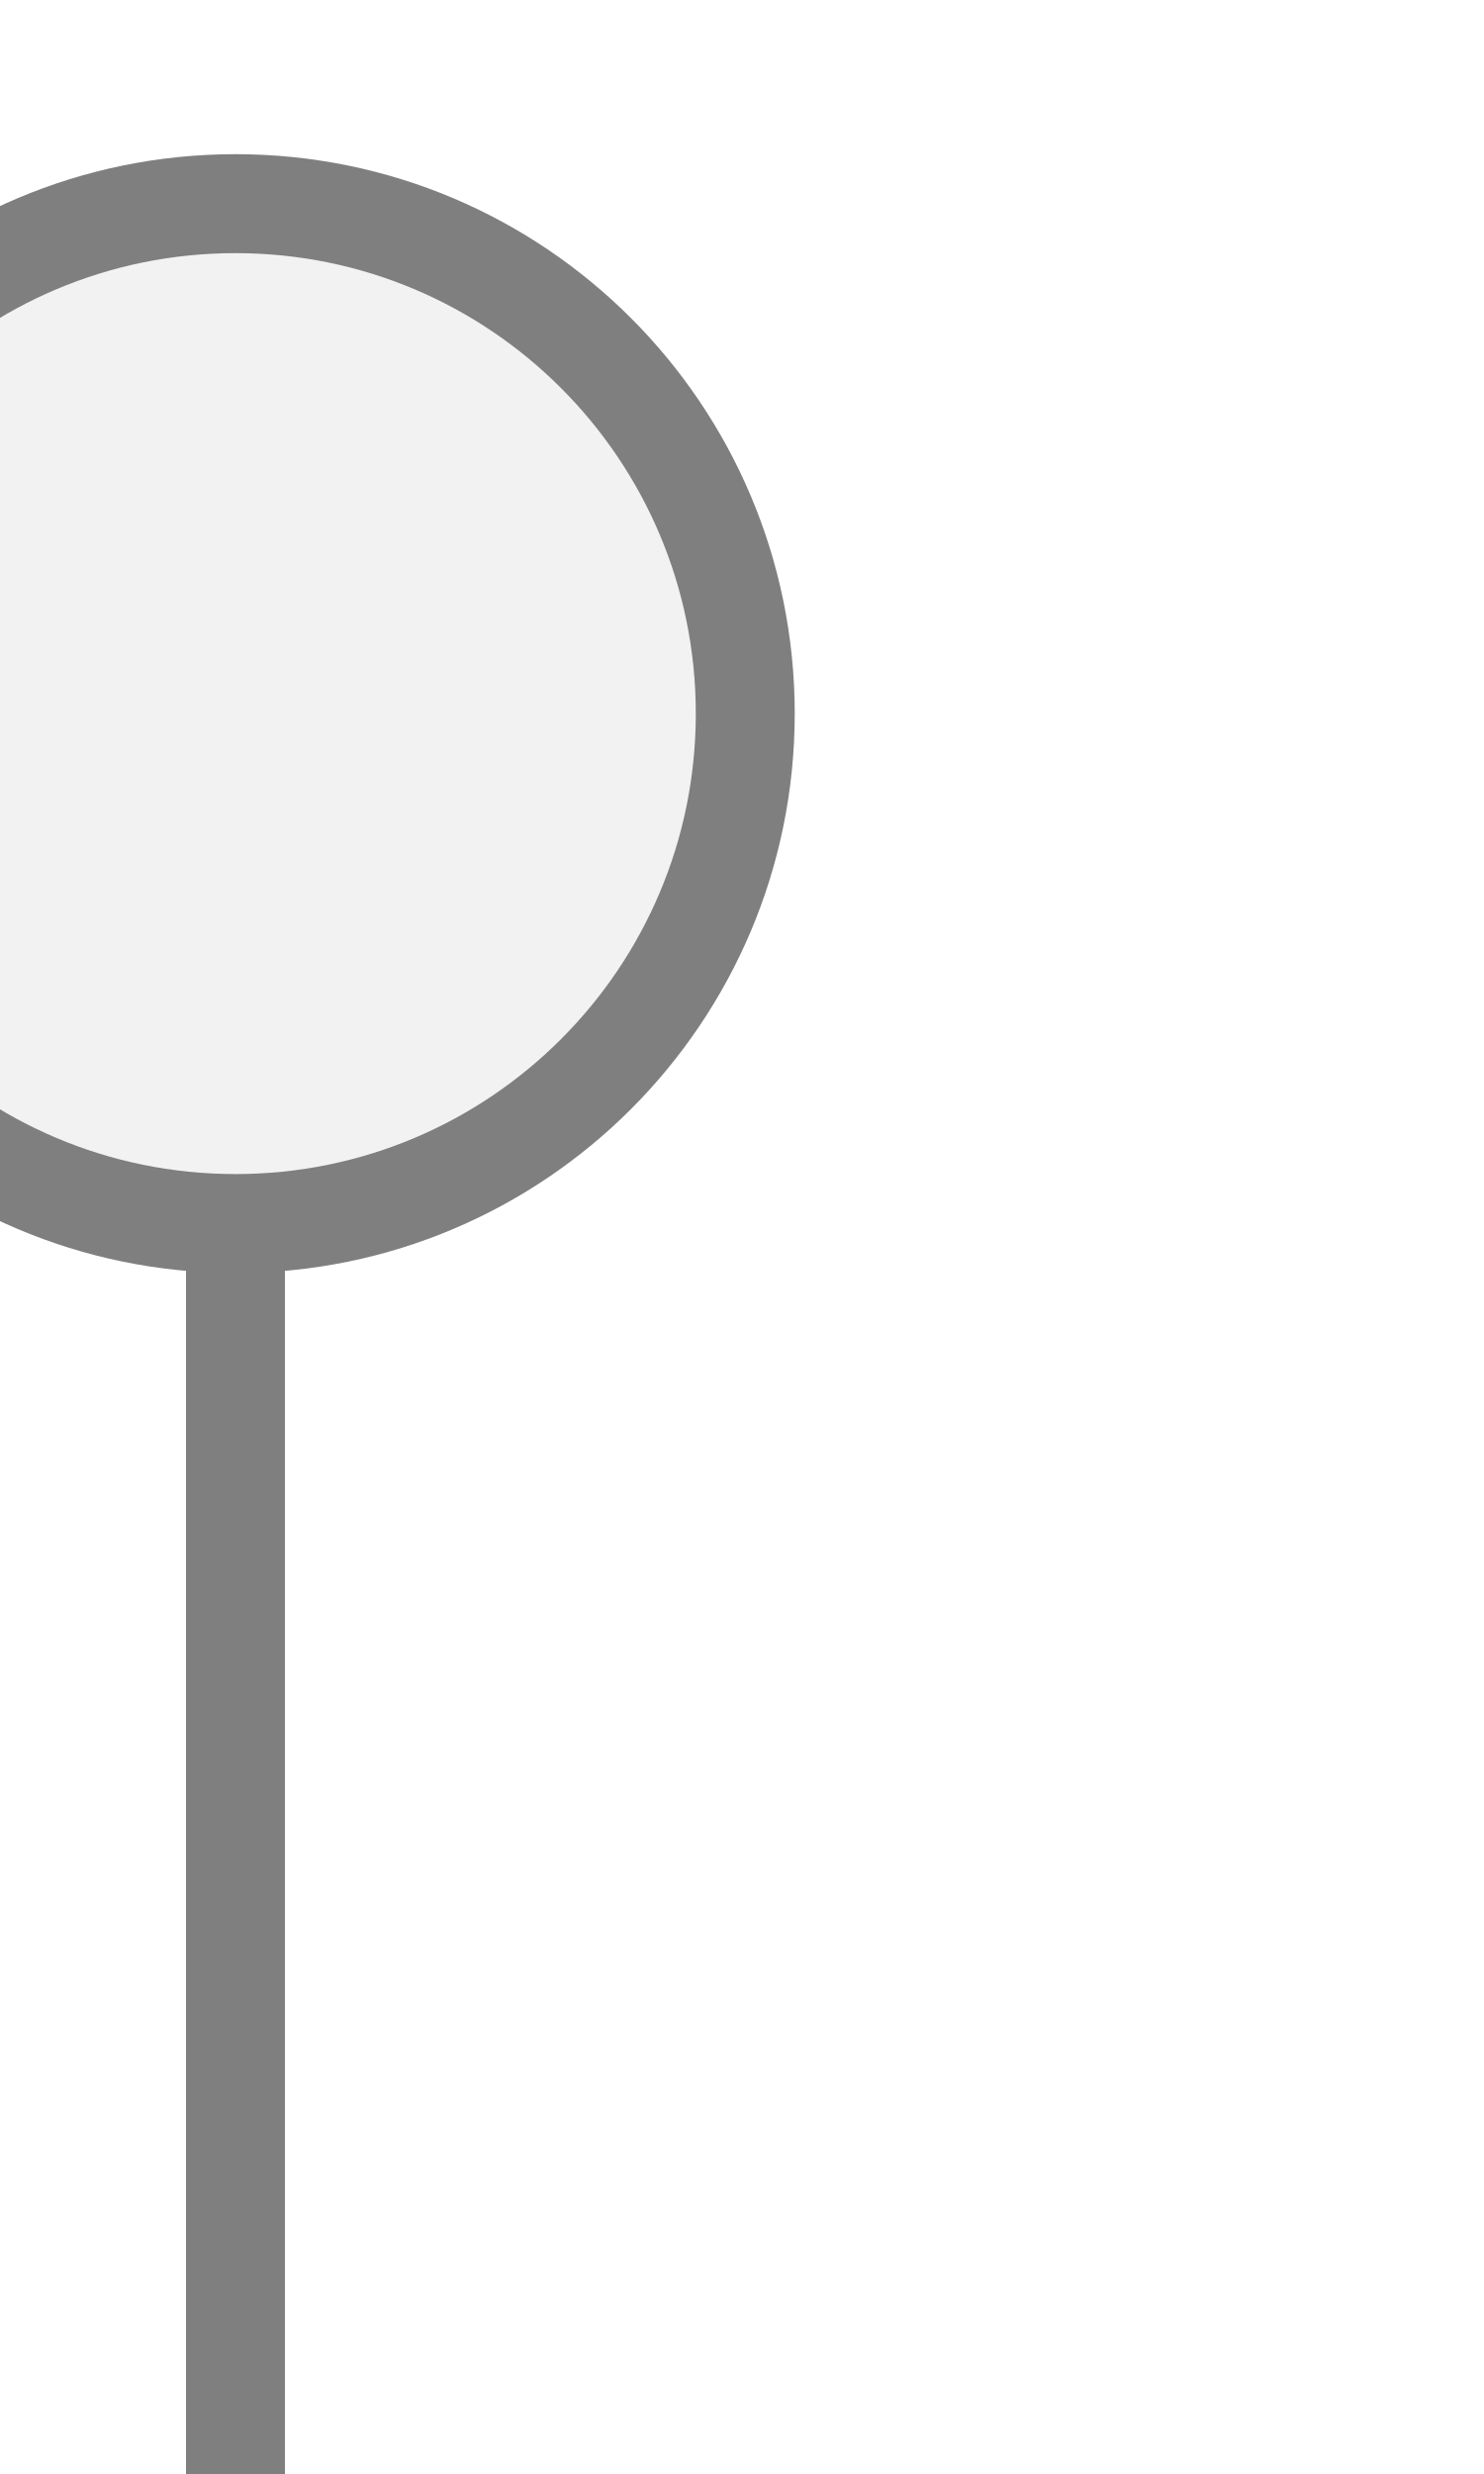
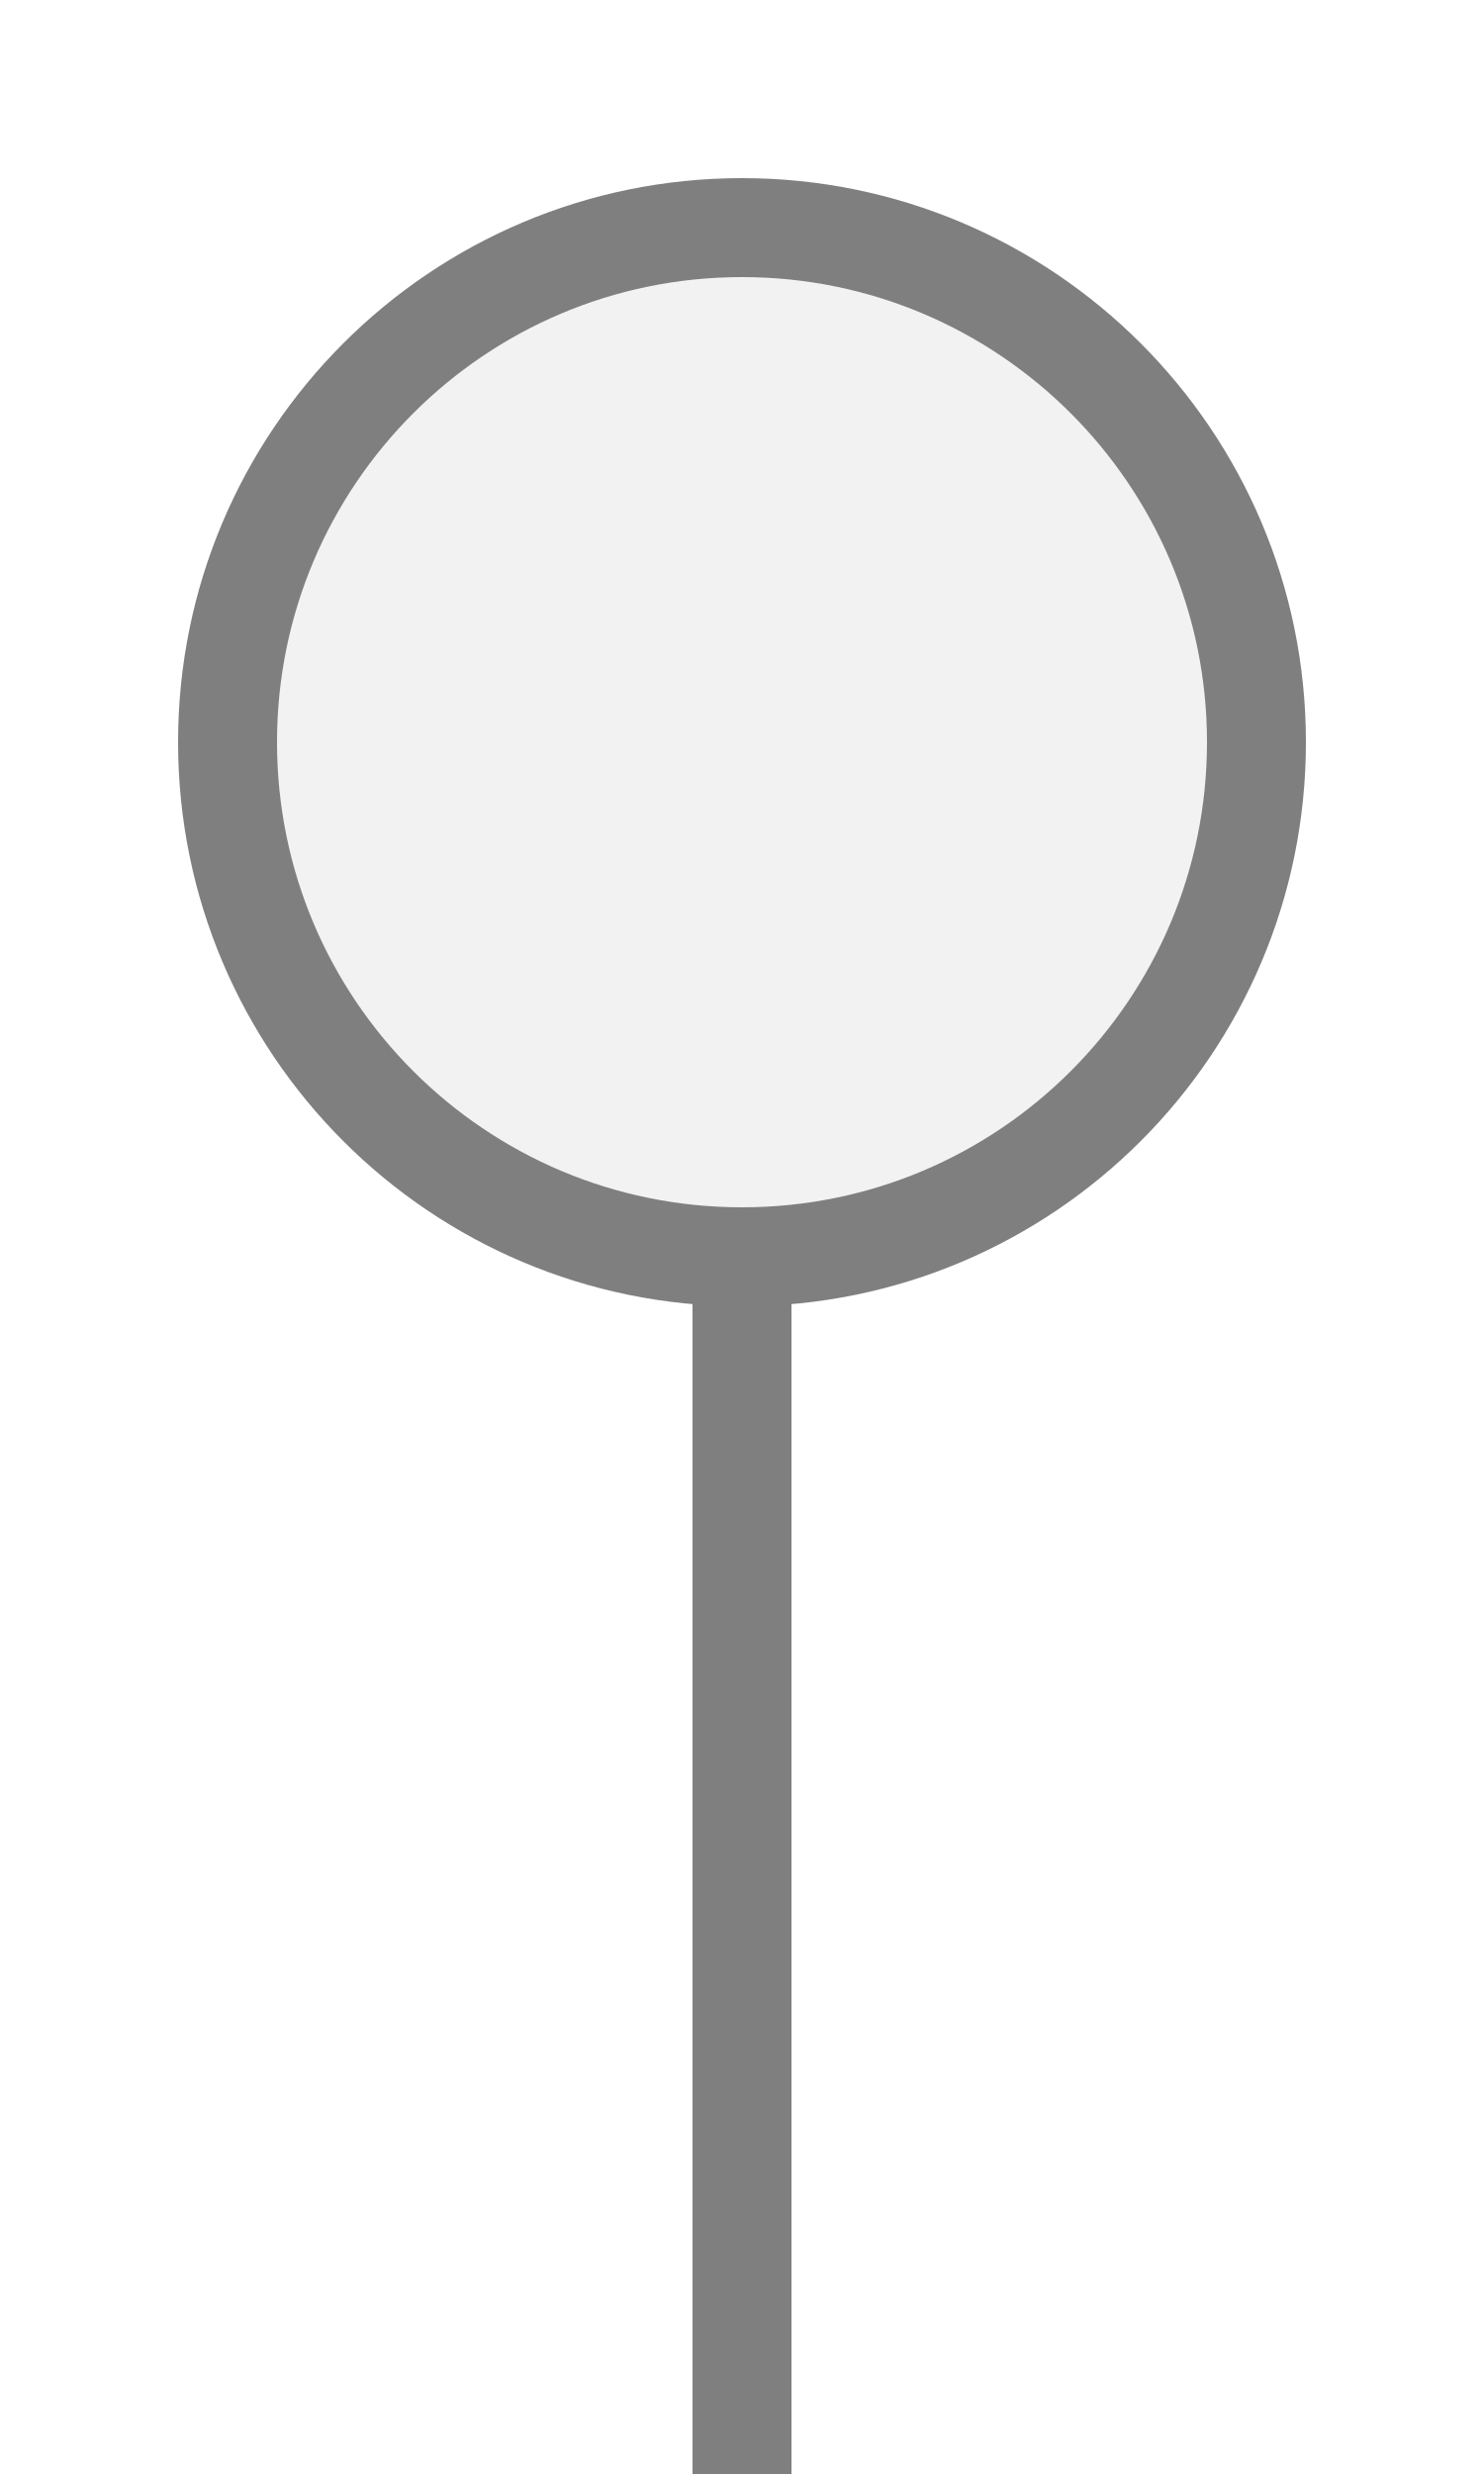
<svg xmlns="http://www.w3.org/2000/svg" width="15px" height="25px" viewBox="0 0 15 25">
-   <rect x="1.88" y="12.7" width="1" height="12.3" fill="#7f7f7f" />
-   <circle cx="2.38" cy="7.211" r="5.153" fill="#f2f2f2" stroke="#7f7f7f" stroke-width="1" />
+   <rect x="7" y="11.3" width="1" height="13.7" fill="#7f7f7f" />
+   <circle cx="7.5" cy="7.5" r="5.2" fill="#f2f2f2" stroke="#7f7f7f" stroke-width="1" />
</svg>
